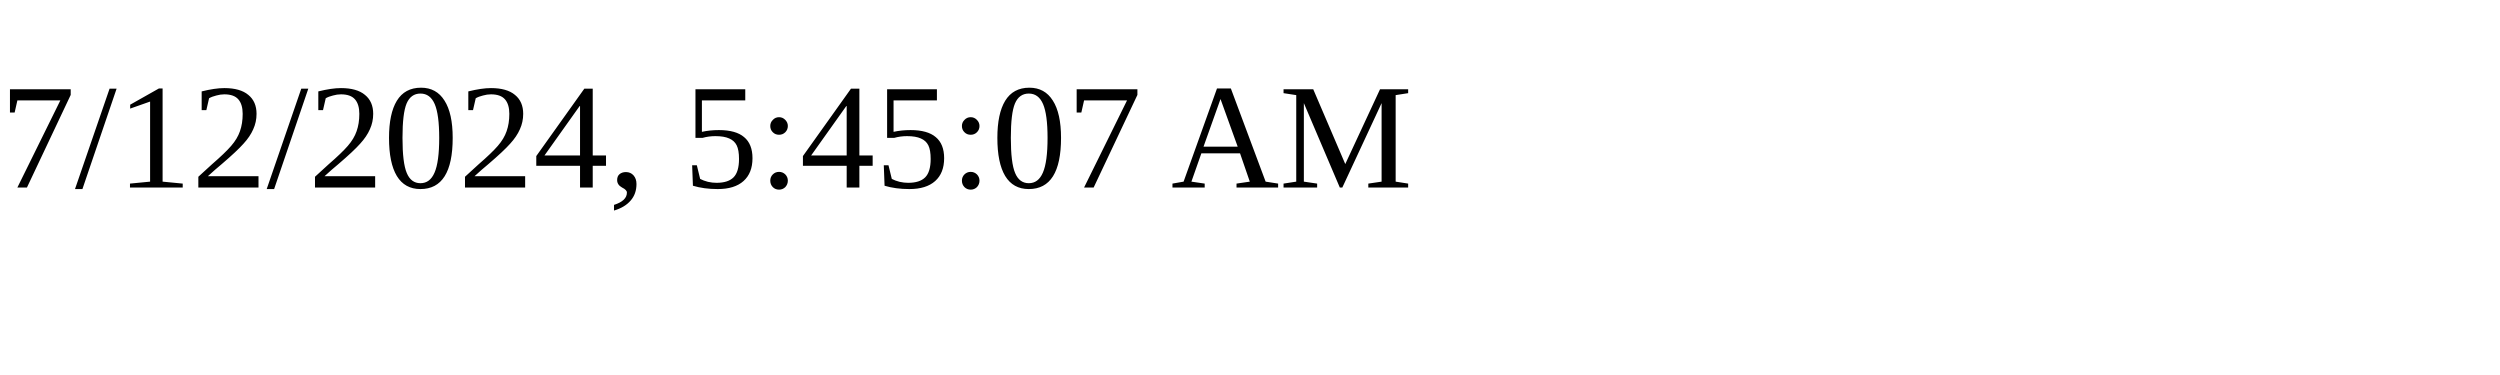
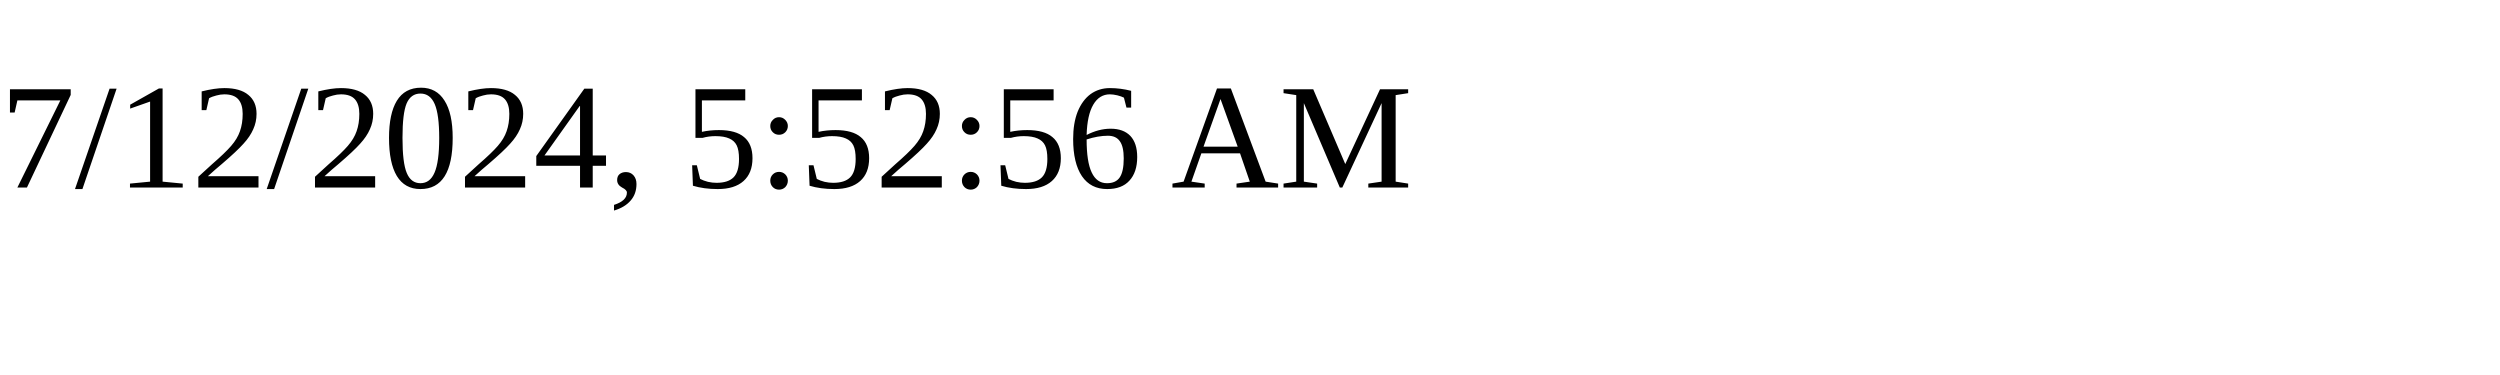
<svg xmlns="http://www.w3.org/2000/svg" height="30" width="200">
-   <text x="0" y="15">7/12/2024, 5:45:07 AM</text>
+   <text x="0" y="15">7/12/2024, 5:52:56 AM</text>
</svg>
